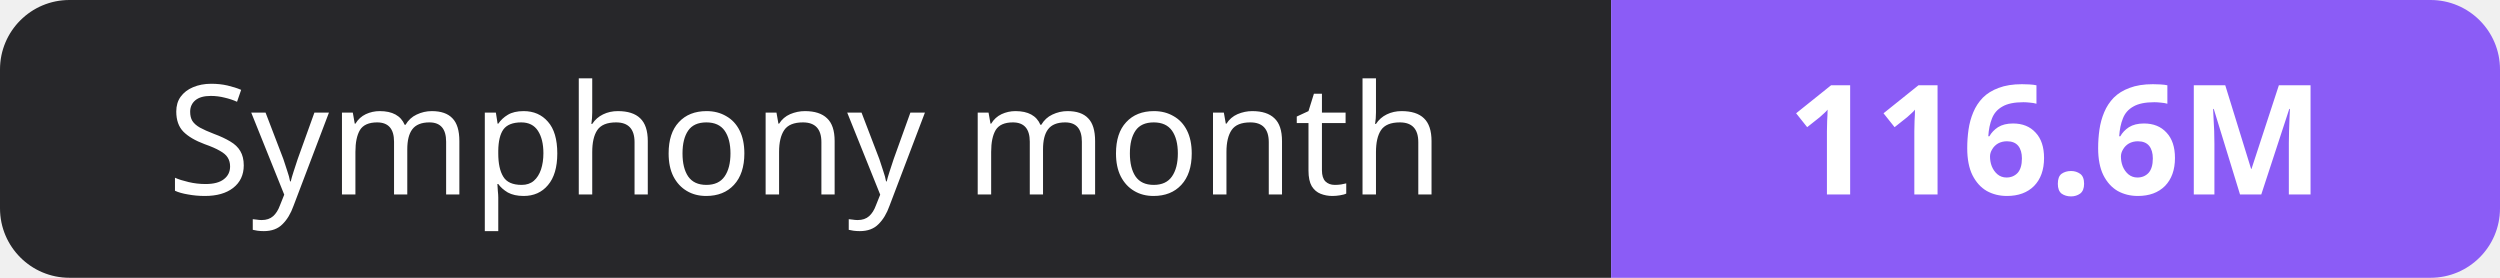
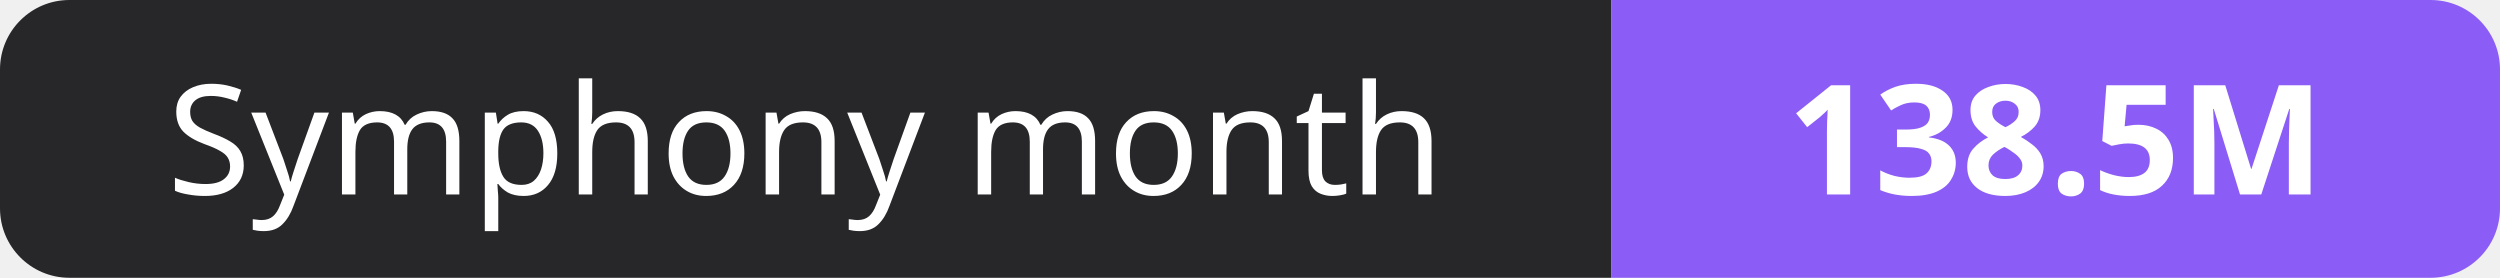
- <svg xmlns="http://www.w3.org/2000/svg" width="180" height="20" role="img" aria-label="Symphony month: 116.6M">
+ <svg xmlns="http://www.w3.org/2000/svg" width="180" height="20" role="img" aria-label="Symphony month: 138.5M">
  <clipPath id="r">
    <rect width="180" height="20" rx="5" fill="#fff" />
  </clipPath>
  <g clip-path="url(#r)">
    <rect width="116" height="20" fill="#27272a" />
    <rect x="116" width="64" height="20" fill="#8b5cf6" />
  </g>
  <g fill="#fff" text-anchor="middle" font-family="Verdana,Geneva,sans-serif" font-size="11">
    <text x="58.0" y="14">Symphony month</text>
-     <text x="148.0" y="14" font-weight="700">116.6M</text>
+     <text x="148.0" y="14" font-weight="700">138.5M</text>
  </g>
</svg>
